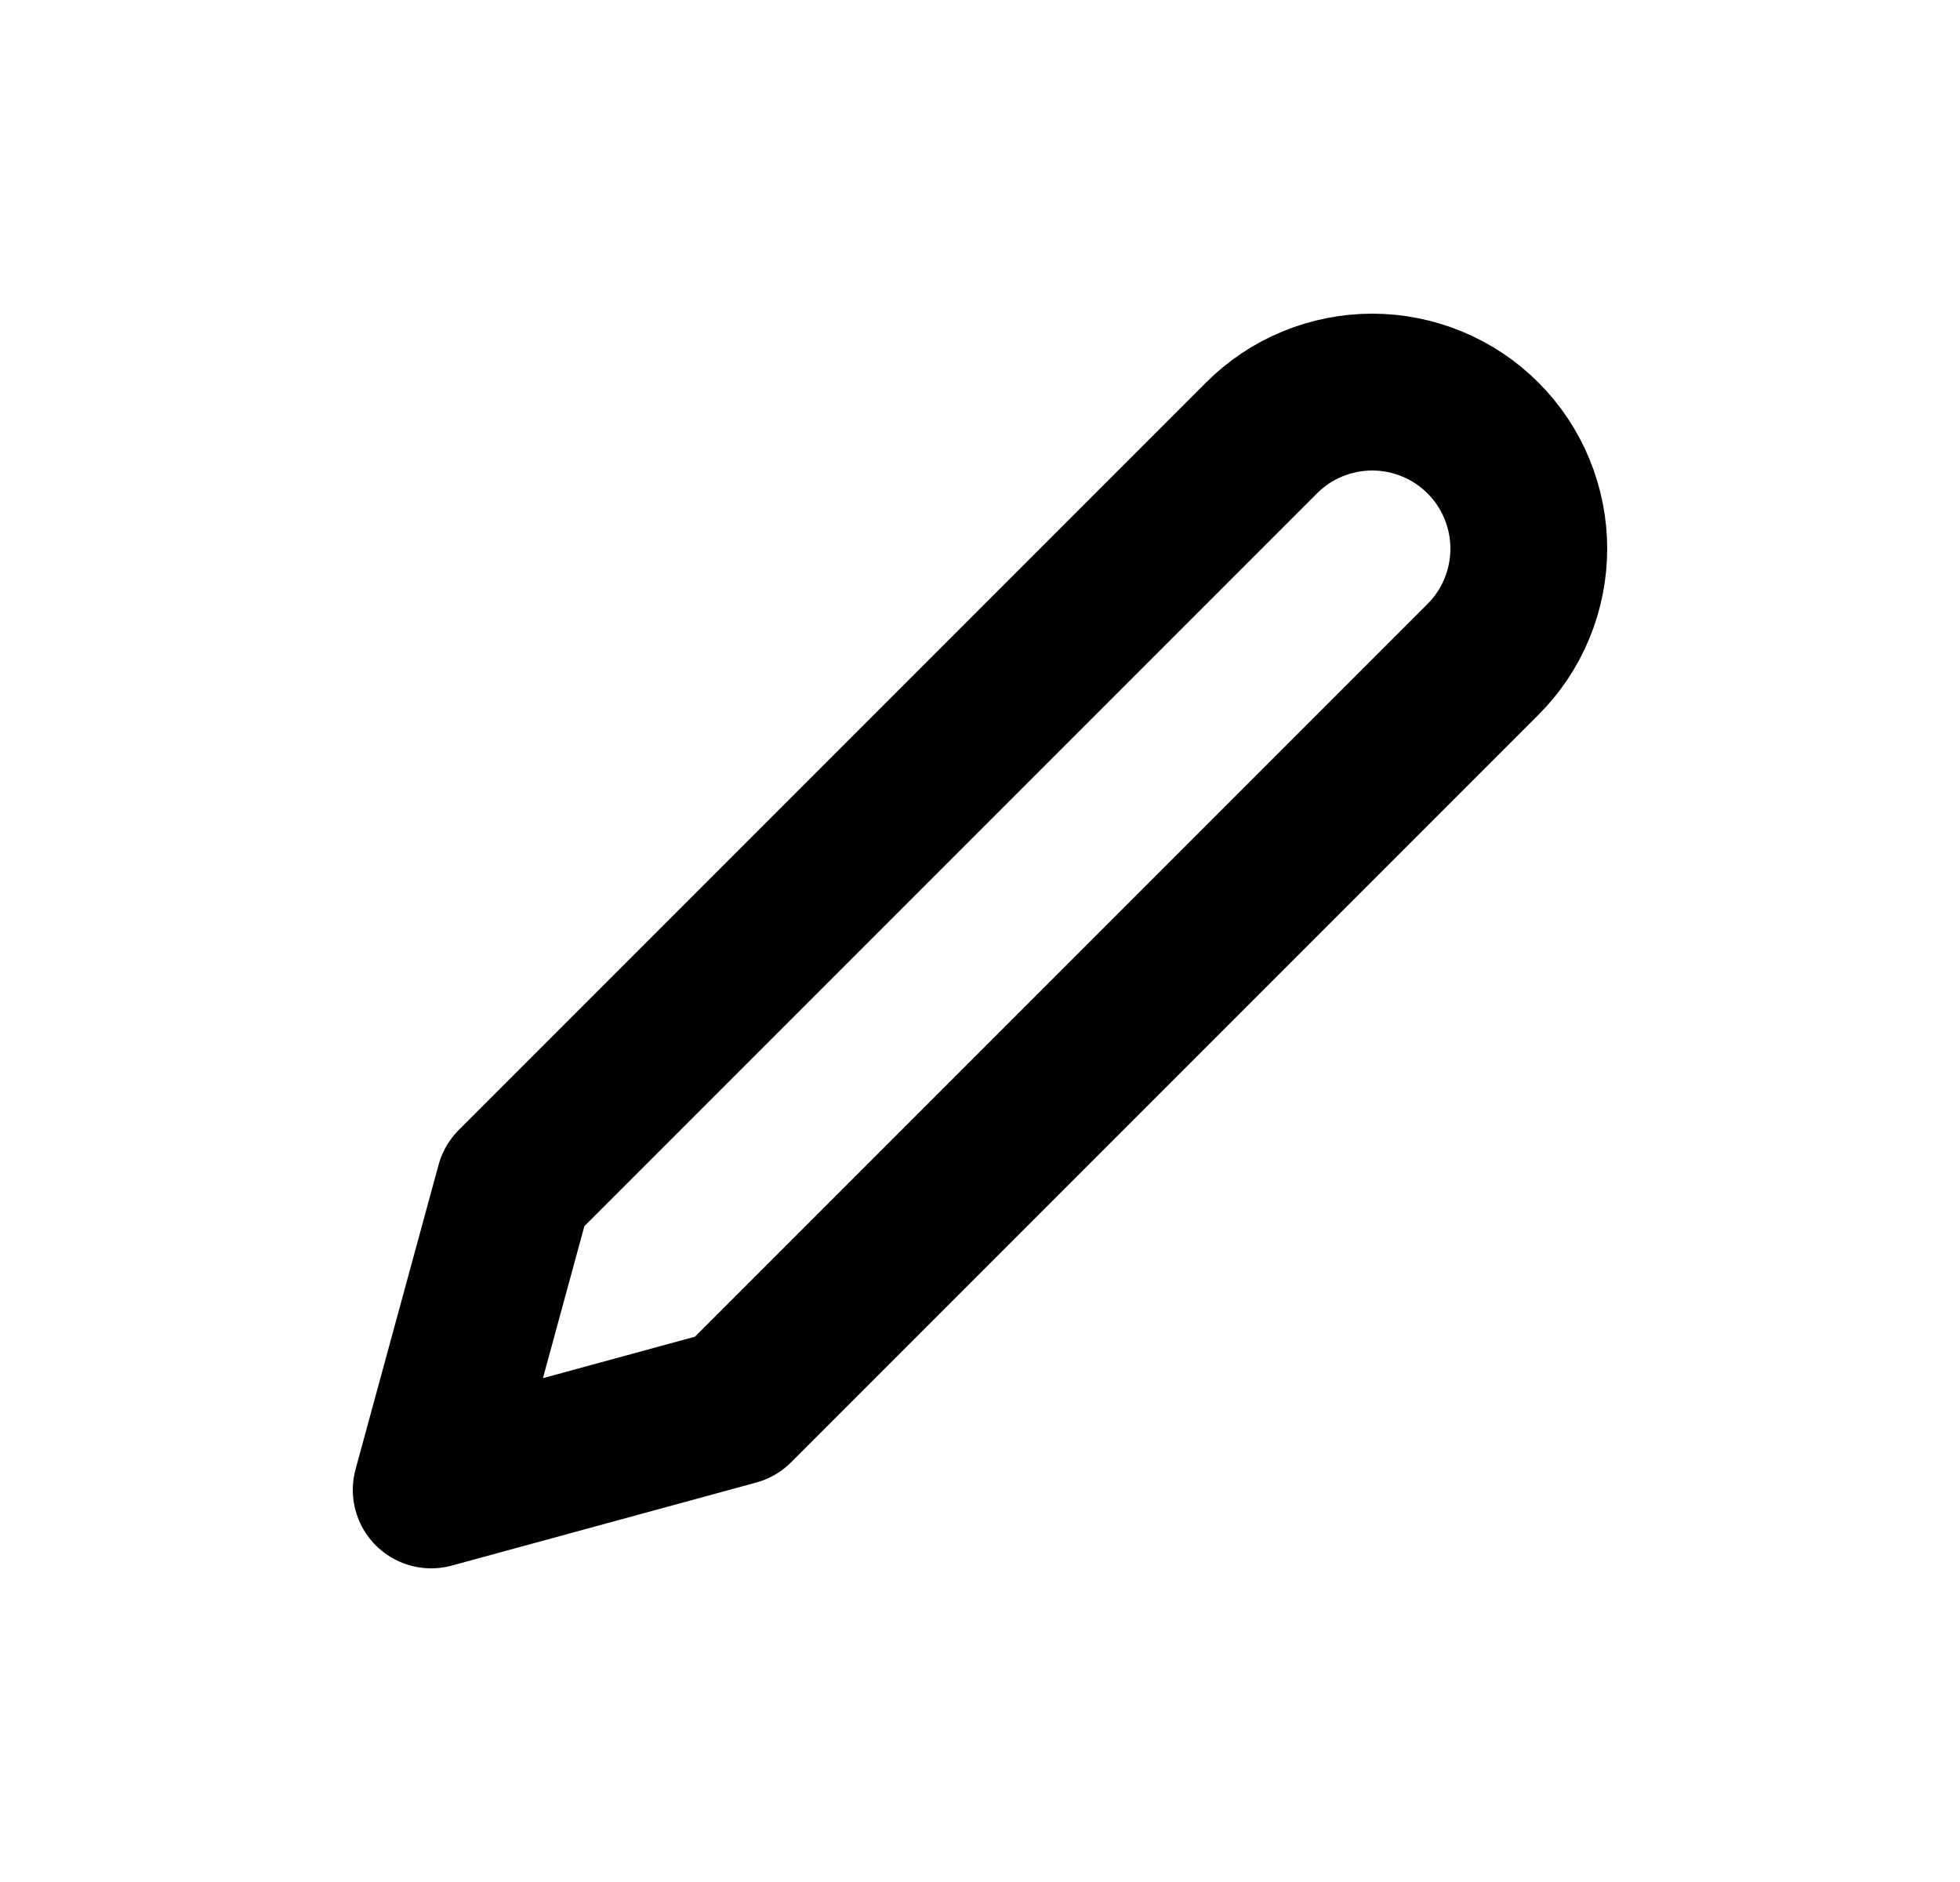
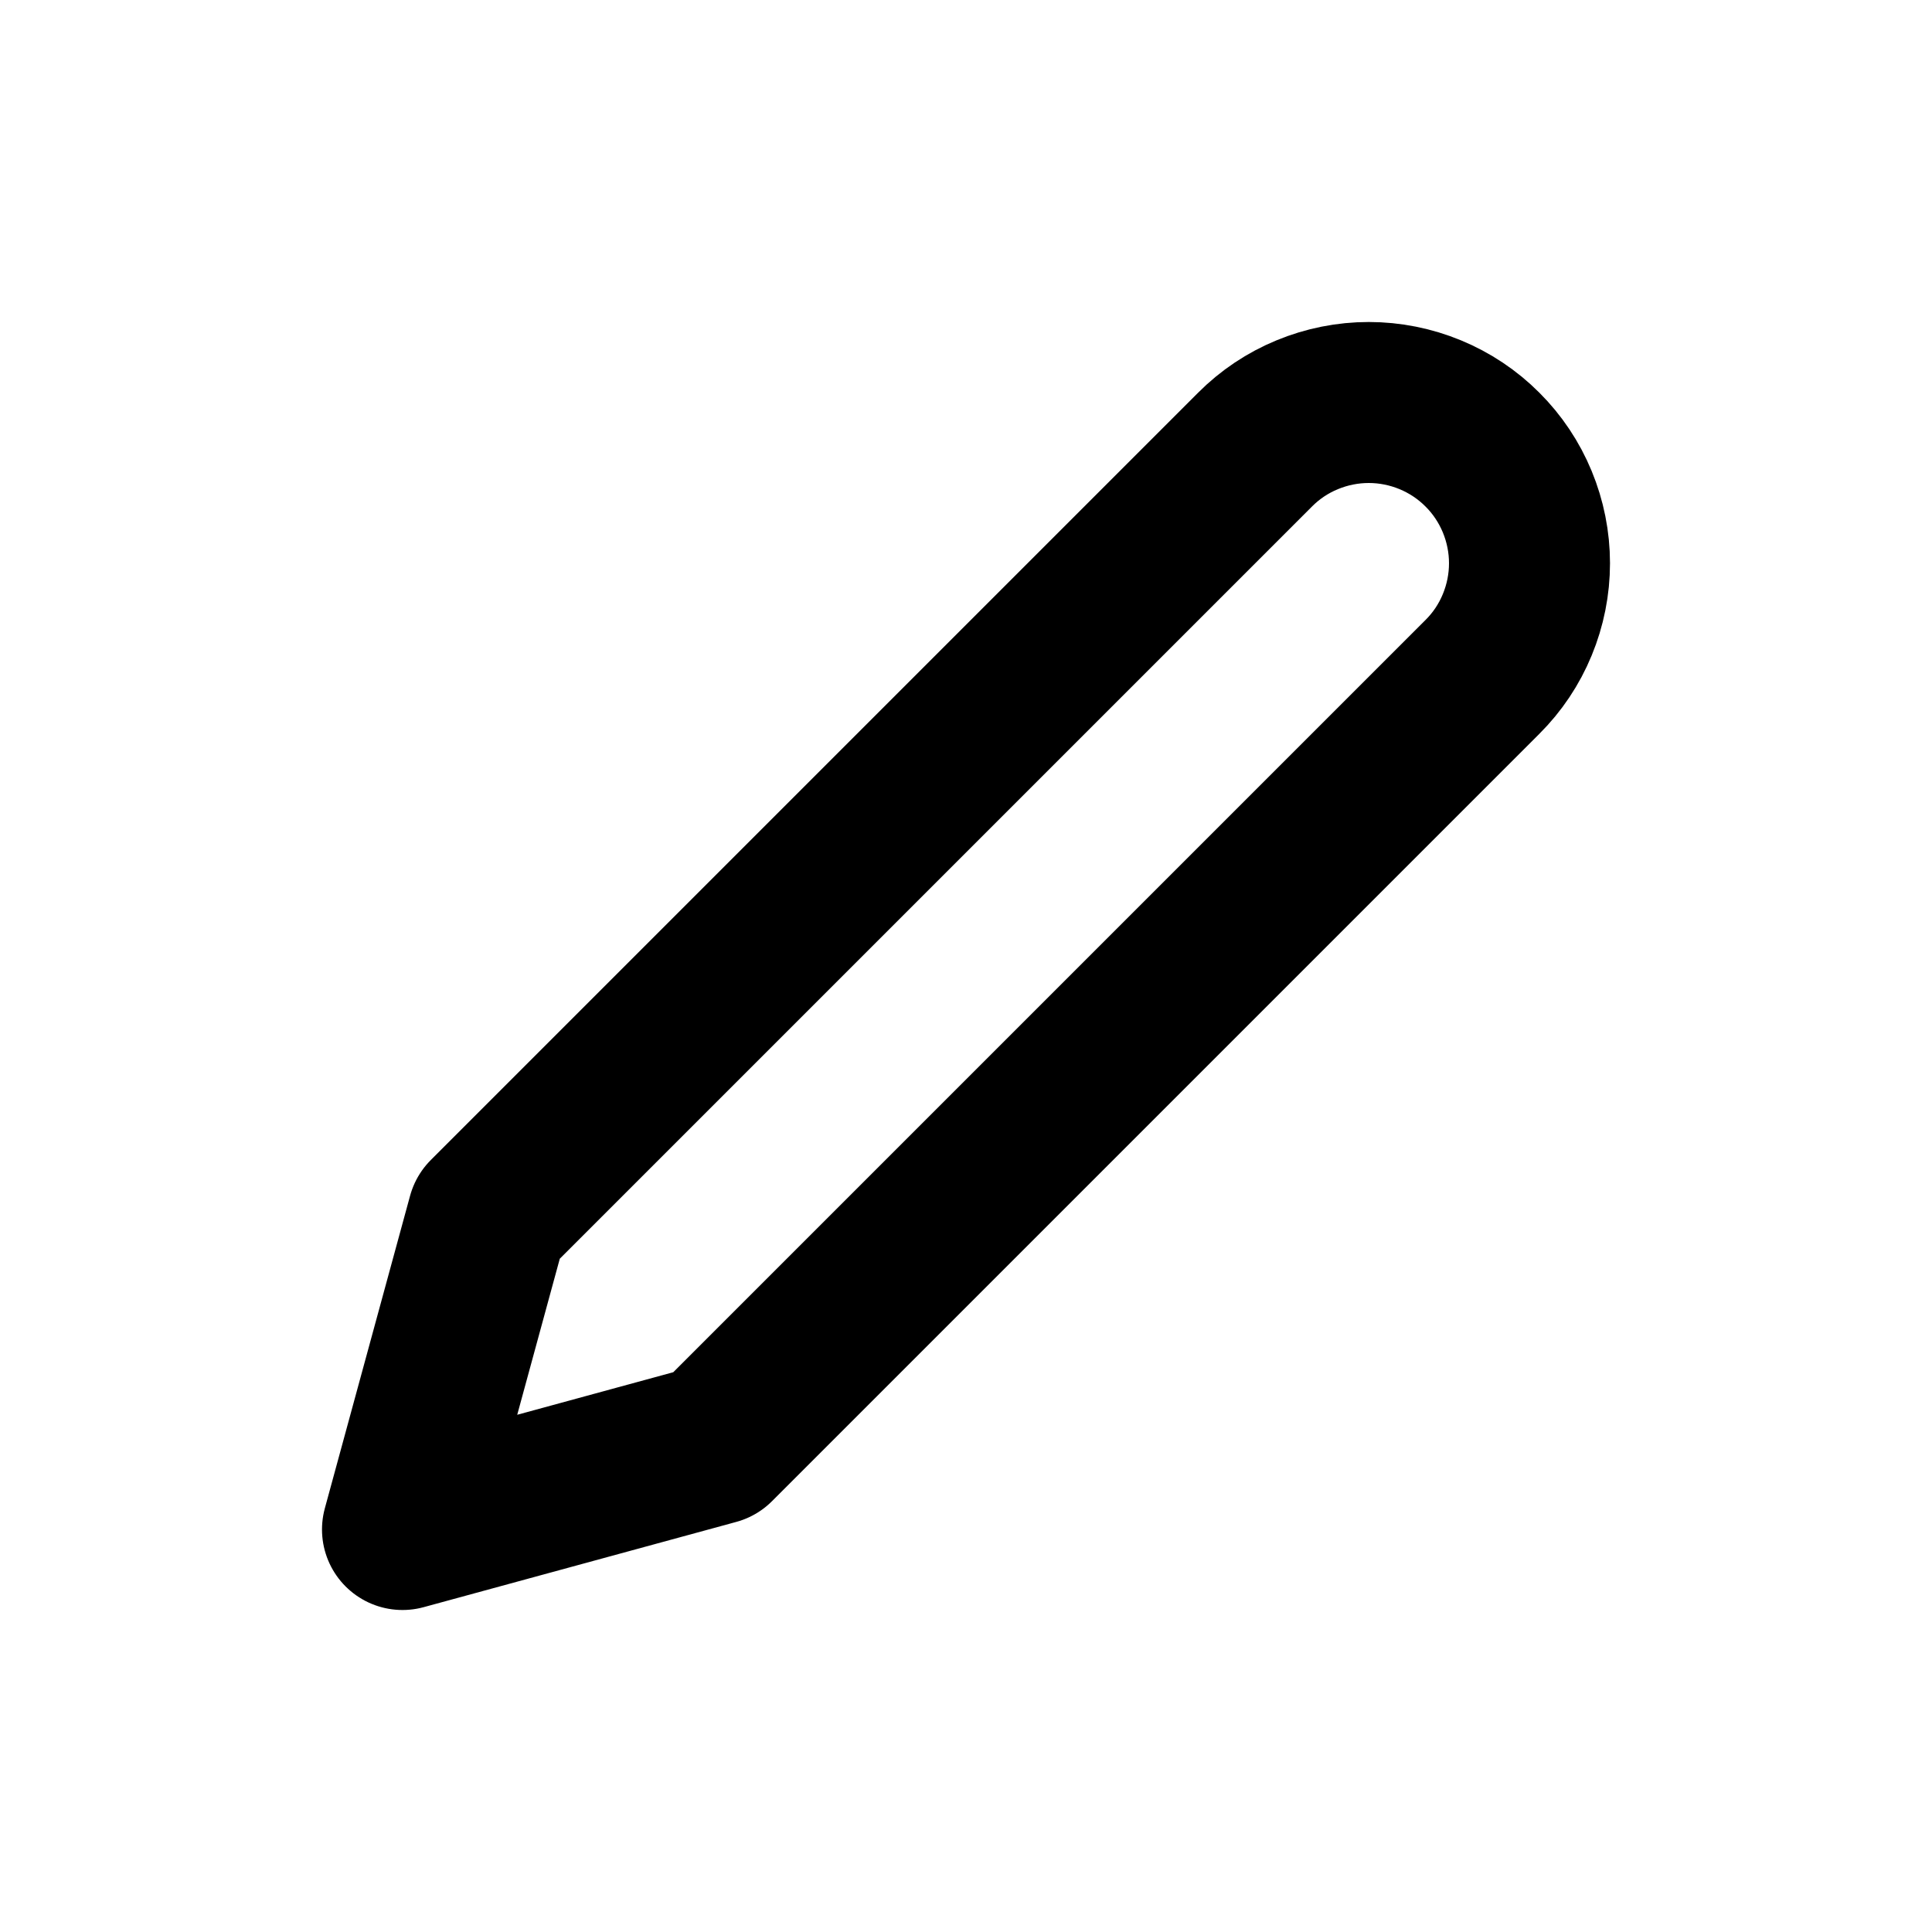
- <svg xmlns="http://www.w3.org/2000/svg" width="25" height="24" viewBox="0 0 25 24" fill="none">
-   <path d="M16.091 5.585C16.276 5.399 16.496 5.252 16.739 5.152C16.981 5.052 17.241 5 17.503 5C17.765 5 18.025 5.052 18.267 5.152C18.509 5.252 18.73 5.399 18.915 5.585C19.101 5.77 19.248 5.991 19.348 6.233C19.448 6.475 19.5 6.735 19.5 6.997C19.5 7.259 19.448 7.519 19.348 7.761C19.248 8.004 19.101 8.224 18.915 8.409L9.383 17.941L5.5 19L6.559 15.117L16.091 5.585Z" stroke="currentColor" stroke-width="2" stroke-linecap="round" stroke-linejoin="round" />
+ <svg xmlns="http://www.w3.org/2000/svg" width="24" height="24" viewBox="0 0 24 24" fill="none">
+   <path d="M15.591 5.585C15.776 5.399 15.996 5.252 16.239 5.152C16.481 5.052 16.741 5 17.003 5C17.265 5 17.525 5.052 17.767 5.152C18.009 5.252 18.23 5.399 18.415 5.585C18.601 5.77 18.748 5.991 18.848 6.233C18.948 6.475 19 6.735 19 6.997C19 7.259 18.948 7.519 18.848 7.761C18.748 8.004 18.601 8.224 18.415 8.409L8.883 17.941L5 19L6.059 15.117L15.591 5.585Z" stroke="currentColor" stroke-linecap="round" stroke-linejoin="round" stroke-width="2" />
</svg>
